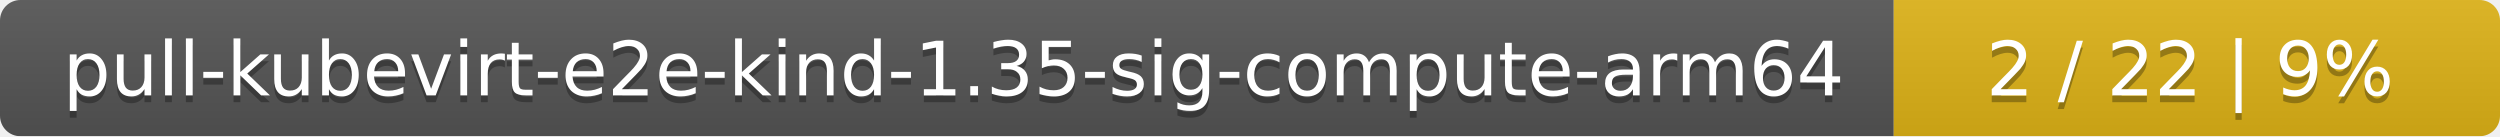
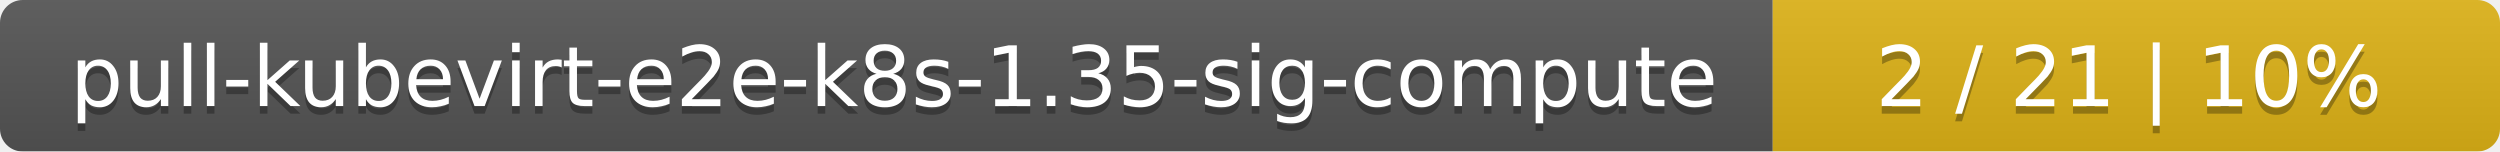
- <svg xmlns="http://www.w3.org/2000/svg" width="367" height="20">
+ <svg xmlns="http://www.w3.org/2000/svg" width="330" height="20">
  <linearGradient id="smooth" x2="0" y2="100%">
    <stop offset="0" stop-color="#bbb" stop-opacity=".1" />
    <stop offset="1" stop-opacity=".1" />
  </linearGradient>
  <mask id="round">
-     <rect width="367" height="20" rx="3" fill="#fff" />
+     <rect width="330" height="20" rx="3" fill="#fff" />
  </mask>
  <g mask="url(#round)">
-     <rect width="278" height="20" fill="#555" />
-     <rect x="278" width="89" height="20" fill="#dfb317" />
-     <rect width="367" height="20" fill="url(#smooth)" />
+     <rect width="234" height="20" fill="#555" />
+     <rect x="234" width="96" height="20" fill="#dfb317" />
+     <rect width="330" height="20" fill="url(#smooth)" />
  </g>
  <g fill="#fff" text-anchor="middle" font-family="DejaVu Sans,Verdana,Geneva,sans-serif" font-size="11">
-     <text x="140" y="15" fill="#010101" fill-opacity=".3">pull-kubevirt-e2e-kind-1.35-sig-compute-arm64</text>
-     <text x="140" y="14">pull-kubevirt-e2e-kind-1.35-sig-compute-arm64</text>
-     <text x="321.5" y="15" fill="#010101" fill-opacity=".3">2 / 22    |    9%</text>
-     <text x="321.5" y="14">2 / 22    |    9%</text>
+     <text x="118" y="15" fill="#010101" fill-opacity=".3">pull-kubevirt-e2e-k8s-1.35-sig-compute</text>
+     <text x="118" y="14">pull-kubevirt-e2e-k8s-1.35-sig-compute</text>
+     <text x="281" y="15" fill="#010101" fill-opacity=".3">2 / 21    |    10%</text>
+     <text x="281" y="14">2 / 21    |    10%</text>
  </g>
</svg>
